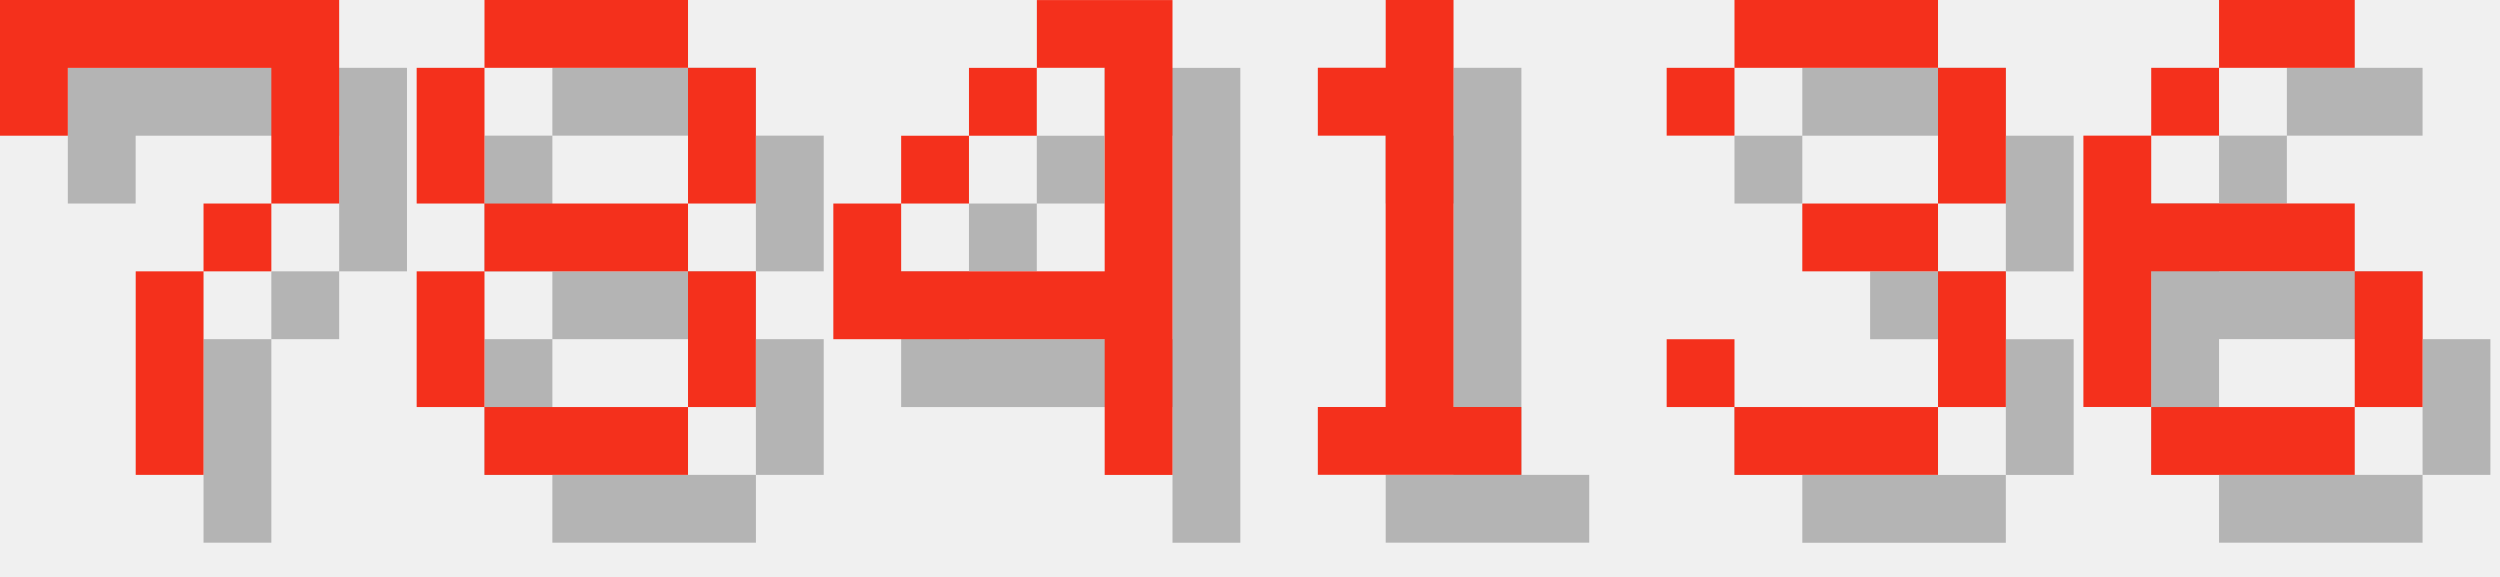
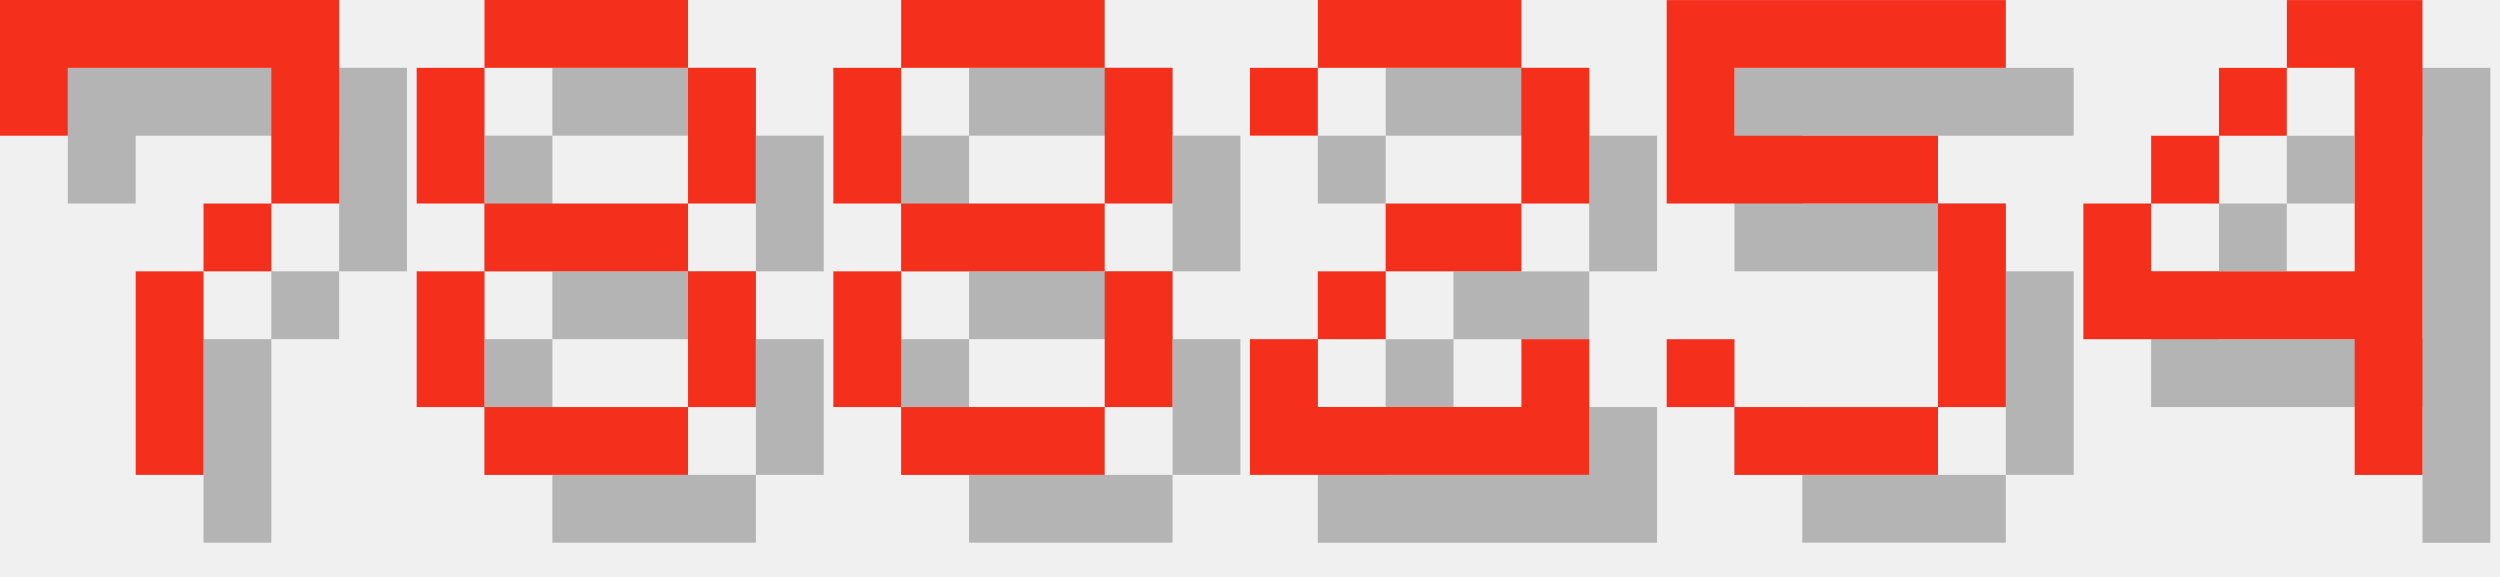
<svg xmlns="http://www.w3.org/2000/svg" version="1.1" width="156.0" height="36">
  <style>
        .text-foreground {
            fill: #F4301C;
        }
        .text-shadow {
            fill: #000000;
            fill-opacity: 0.25;
        }
    </style>
  <g class="digit" id="digit_7" transform="translate(0.0, 0), scale(4)">
    <path id="digit_7_shadow" class="text-shadow" d="m1.058 1.058 2e-6 2.117h1.058v-1.058h3.175v1.058l2e-7 1.058h-1.058v1.058h-1.058l4e-7 3.175 1.058 1e-7v-3.175h1.058v-1.058h1.058l5e-7 -1.058v-2.117z" fill-opacity=".5" style="paint-order:stroke fill markers" />
    <path id="digit_7_fg" class="text-foreground" d="m0 0 2e-6 2.117h1.058v-1.058h3.175v1.058l2e-7 1.058h-1.058v1.058h-1.058l4e-7 3.175 1.058 1e-7v-3.175h1.058v-1.058h1.058l5e-7 -1.058v-2.117z" fill="#fff" style="paint-order:stroke fill markers" />
  </g>
  <g class="digit" id="digit_8" transform="translate(26.0, 0), scale(4)">
    <path id="digit_8_shadow" class="text-shadow" d="m2.117 1.058v1.058h3.175v-1.058h-3.175zm3.175 1.058v2.117h1.058v-2.117h-1.058zm0 2.117h-3.175v1.058h3.175v-1.058zm0 1.058v2.117h1.058v-2.117h-1.058zm0 2.117h-3.175v1.058h3.175v-1.058zm-3.175 0v-2.117h-1.058v2.117h1.058zm0-3.175v-2.117h-1.058v2.117h1.058z" fill-opacity=".5" style="paint-order:stroke fill markers" />
    <path id="digit_8_fg" class="text-foreground" d="m1.058 0v1.058h3.175v-1.058h-3.175zm3.175 1.058v2.117h1.058v-2.117h-1.058zm0 2.117h-3.175v1.058h3.175v-1.058zm0 1.058v2.117h1.058v-2.117h-1.058zm0 2.117h-3.175v1.058h3.175v-1.058zm-3.175 0v-2.117h-1.058v2.117h1.058zm0-3.175v-2.117h-1.058v2.117h1.058z" fill="#fff" style="paint-order:stroke fill markers" />
  </g>
-   <g class="digit" id="digit_4" transform="translate(52.0, 0), scale(4)">
+   <g class="digit" id="digit_8" transform="translate(52.0, 0), scale(4)">
+     <path id="digit_8_shadow" class="text-shadow" d="m2.117 1.058v1.058h3.175v-1.058h-3.175zm3.175 1.058v2.117h1.058v-2.117h-1.058zm0 2.117h-3.175v1.058h3.175v-1.058zm0 1.058v2.117h1.058v-2.117h-1.058zm0 2.117h-3.175v1.058h3.175v-1.058zm-3.175 0v-2.117h-1.058v2.117h1.058zm0-3.175v-2.117h-1.058v2.117h1.058z" fill-opacity=".5" style="paint-order:stroke fill markers" />
+     <path id="digit_8_fg" class="text-foreground" d="m1.058 0v1.058h3.175v-1.058h-3.175zm3.175 1.058v2.117h1.058v-2.117h-1.058zm0 2.117h-3.175v1.058h3.175v-1.058zm0 1.058v2.117h1.058v-2.117h-1.058zm0 2.117h-3.175v1.058h3.175v-1.058zm-3.175 0v-2.117h-1.058v2.117h1.058zm0-3.175v-2.117h-1.058v2.117h1.058z" fill="#fff" style="paint-order:stroke fill markers" />
+   </g>
+   <g class="digit" id="digit_2" transform="translate(78.0, 0), scale(4)">
+     <path id="digit_2_shadow" class="text-shadow" d="m1.058 2.117v1.058h1.058v-1.058h3.175v2.117h-2.117v1.058h-1.058v1.058h-1.058v2.117h5.292v-2.117h-1.058v1.058h-3.175v-1.058h1.058v-1.058h2.117v-1.058h1.058v-2.117h-1.058v-1.058h-3.175v1.058h-1.058z" fill-opacity=".5" style="paint-order:stroke fill markers" />
+     <path id="digit_2_fg" class="text-foreground" d="m0 1.058v1.058h1.058v-1.058h3.175v2.117h-2.117v1.058h-1.058v1.058h-1.058v2.117h5.292v-2.117h-1.058v1.058h-3.175v-1.058h1.058v-1.058h2.117v-1.058h1.058v-2.117h-1.058v-1.058h-3.175v1.058h-1.058z" fill="#fff" style="paint-order:stroke fill markers" />
+   </g>
+   <g class="digit" id="digit_5" transform="translate(104.0, 0), scale(4)">
+     <path id="digit_5_shadow" class="text-shadow" d="m1.058 1.058v3.175h4.233v3.175h-3.175v-1.058h-1.058v1.058h1.058v1.058h3.175v-1.058h1.058v-3.175h-1.058v-1.058h-3.175v-1.058h4.233v-1.058h-5.292z" fill-opacity=".5" style="paint-order:stroke fill markers" />
+     <path id="digit_5_fg" class="text-foreground" d="m0 0v3.175h4.233v3.175h-3.175v-1.058h-1.058v1.058h1.058v1.058h3.175v-1.058h1.058v-3.175h-1.058v-1.058h-3.175v-1.058h4.233v-1.058h-5.292z" fill="#fff" style="paint-order:stroke fill markers" />
+   </g>
+   <g class="digit" id="digit_4" transform="translate(130.0, 0), scale(4)">
    <path id="digit_4_shadow" class="text-shadow" d="m4.233 1.058v1.058h1.058v3.175h-3.175v-1.058h-1.058v2.117h4.233v2.117h1.058v-7.408h-2.117zm-2.117 3.175h1.058v-1.058h-1.058v1.058zm1.058-1.058h1.058v-1.058h-1.058v1.058z" fill-opacity=".5" style="paint-order:stroke fill markers" />
    <path id="digit_4_fg" class="text-foreground" d="m3.175 0v1.058h1.058v3.175h-3.175v-1.058h-1.058v2.117h4.233v2.117h1.058v-7.408h-2.117zm-2.117 3.175h1.058v-1.058h-1.058v1.058zm1.058-1.058h1.058v-1.058h-1.058v1.058z" fill="#fff" style="paint-order:stroke fill markers" />
  </g>
-   <g class="digit" id="digit_1" transform="translate(78.0, 0), scale(4)">
-     <path id="digit_1_shadow" class="text-shadow" d="m2.117 2.117v1.058h1.058v4.233h-1.058v1.058h3.175v-1.058h-1.058v-6.35h-1.058v1.058h-1.058z" fill-opacity=".5" style="paint-order:stroke fill markers" />
-     <path id="digit_1_fg" class="text-foreground" d="m1.058 1.058v1.058h1.058v4.233h-1.058v1.058h3.175v-1.058h-1.058v-6.35h-1.058v1.058h-1.058z" fill="#fff" style="paint-order:stroke fill markers" />
-   </g>
-   <g class="digit" id="digit_3" transform="translate(104.0, 0), scale(4)">
-     <path id="digit_3_shadow" class="text-shadow" d="m1.058 2.117v1.058h1.058v-1.058h3.175v2.117h-2.117v1.058h2.117v2.117h-3.175v-1.058h-1.058v1.058h1.058v1.058h3.175v-1.058h1.058v-2.117h-1.058v-1.058h1.058v-2.117h-1.058v-1.058h-3.175v1.058h-1.058z" fill-opacity=".5" style="paint-order:stroke fill markers" />
-     <path id="digit_3_fg" class="text-foreground" d="m0 1.058v1.058h1.058v-1.058h3.175v2.117h-2.117v1.058h2.117v2.117h-3.175v-1.058h-1.058v1.058h1.058v1.058h3.175v-1.058h1.058v-2.117h-1.058v-1.058h1.058v-2.117h-1.058v-1.058h-3.175v1.058h-1.058z" fill="#fff" style="paint-order:stroke fill markers" />
-   </g>
-   <g class="digit" id="digit_6" transform="translate(130.0, 0), scale(4)">
-     <path id="digit_6_shadow" class="text-shadow" d="m3.175 1.058v1.058h2.117v-1.058h-2.117zm0 1.058h-1.058v1.058h1.058v-1.058zm-1.058 1.058h-1.058v4.233h1.058v-2.117h3.175v-1.058h-3.175v-1.058zm3.175 2.117v2.117h1.058v-2.117h-1.058zm0 2.117h-3.175v1.058h3.175v-1.058z" fill-opacity=".5" style="paint-order:stroke fill markers" />
-     <path id="digit_6_fg" class="text-foreground" d="m2.117 0v1.058h2.117v-1.058h-2.117zm0 1.058h-1.058v1.058h1.058v-1.058zm-1.058 1.058h-1.058v4.233h1.058v-2.117h3.175v-1.058h-3.175v-1.058zm3.175 2.117v2.117h1.058v-2.117h-1.058zm0 2.117h-3.175v1.058h3.175v-1.058z" fill="#fff" style="paint-order:stroke fill markers" />
-   </g>
</svg>
